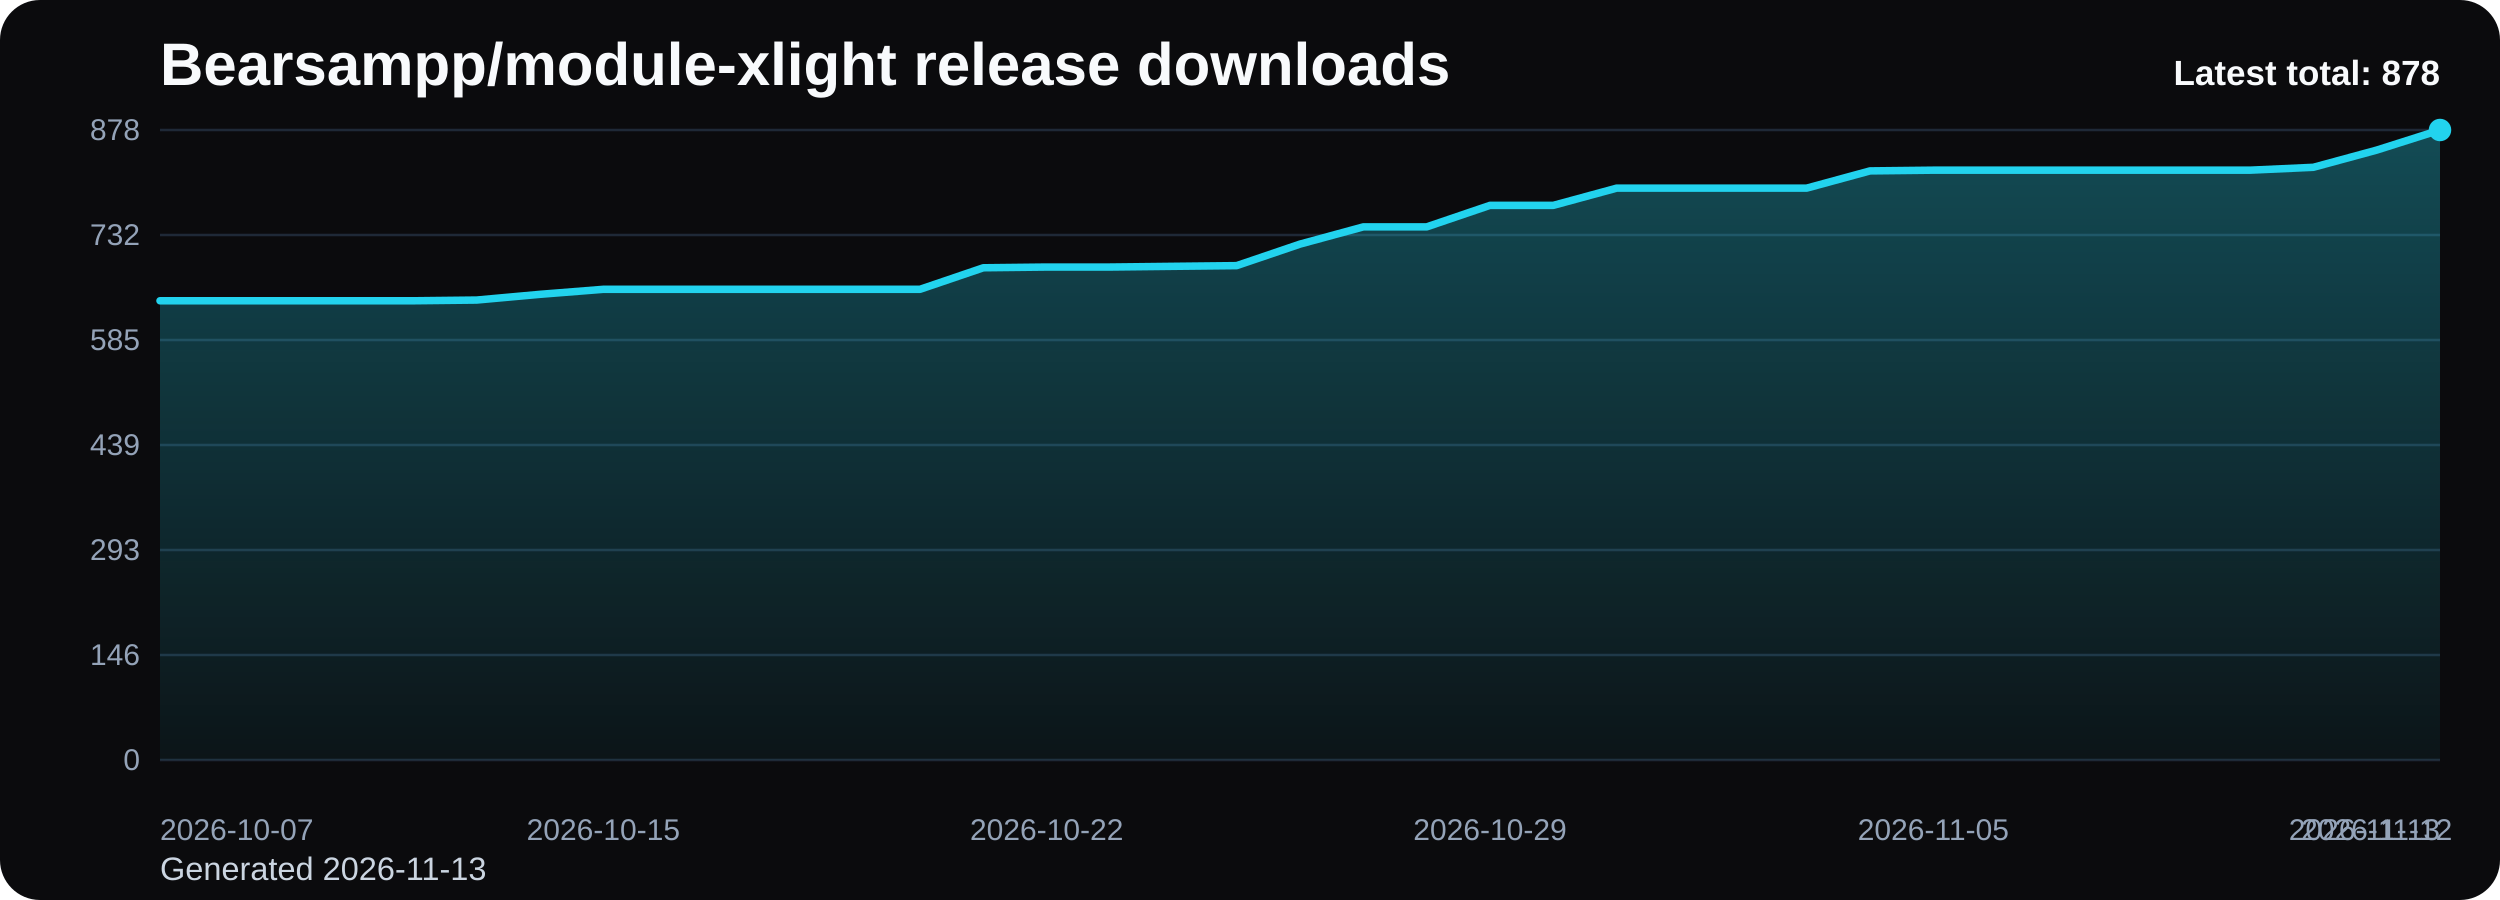
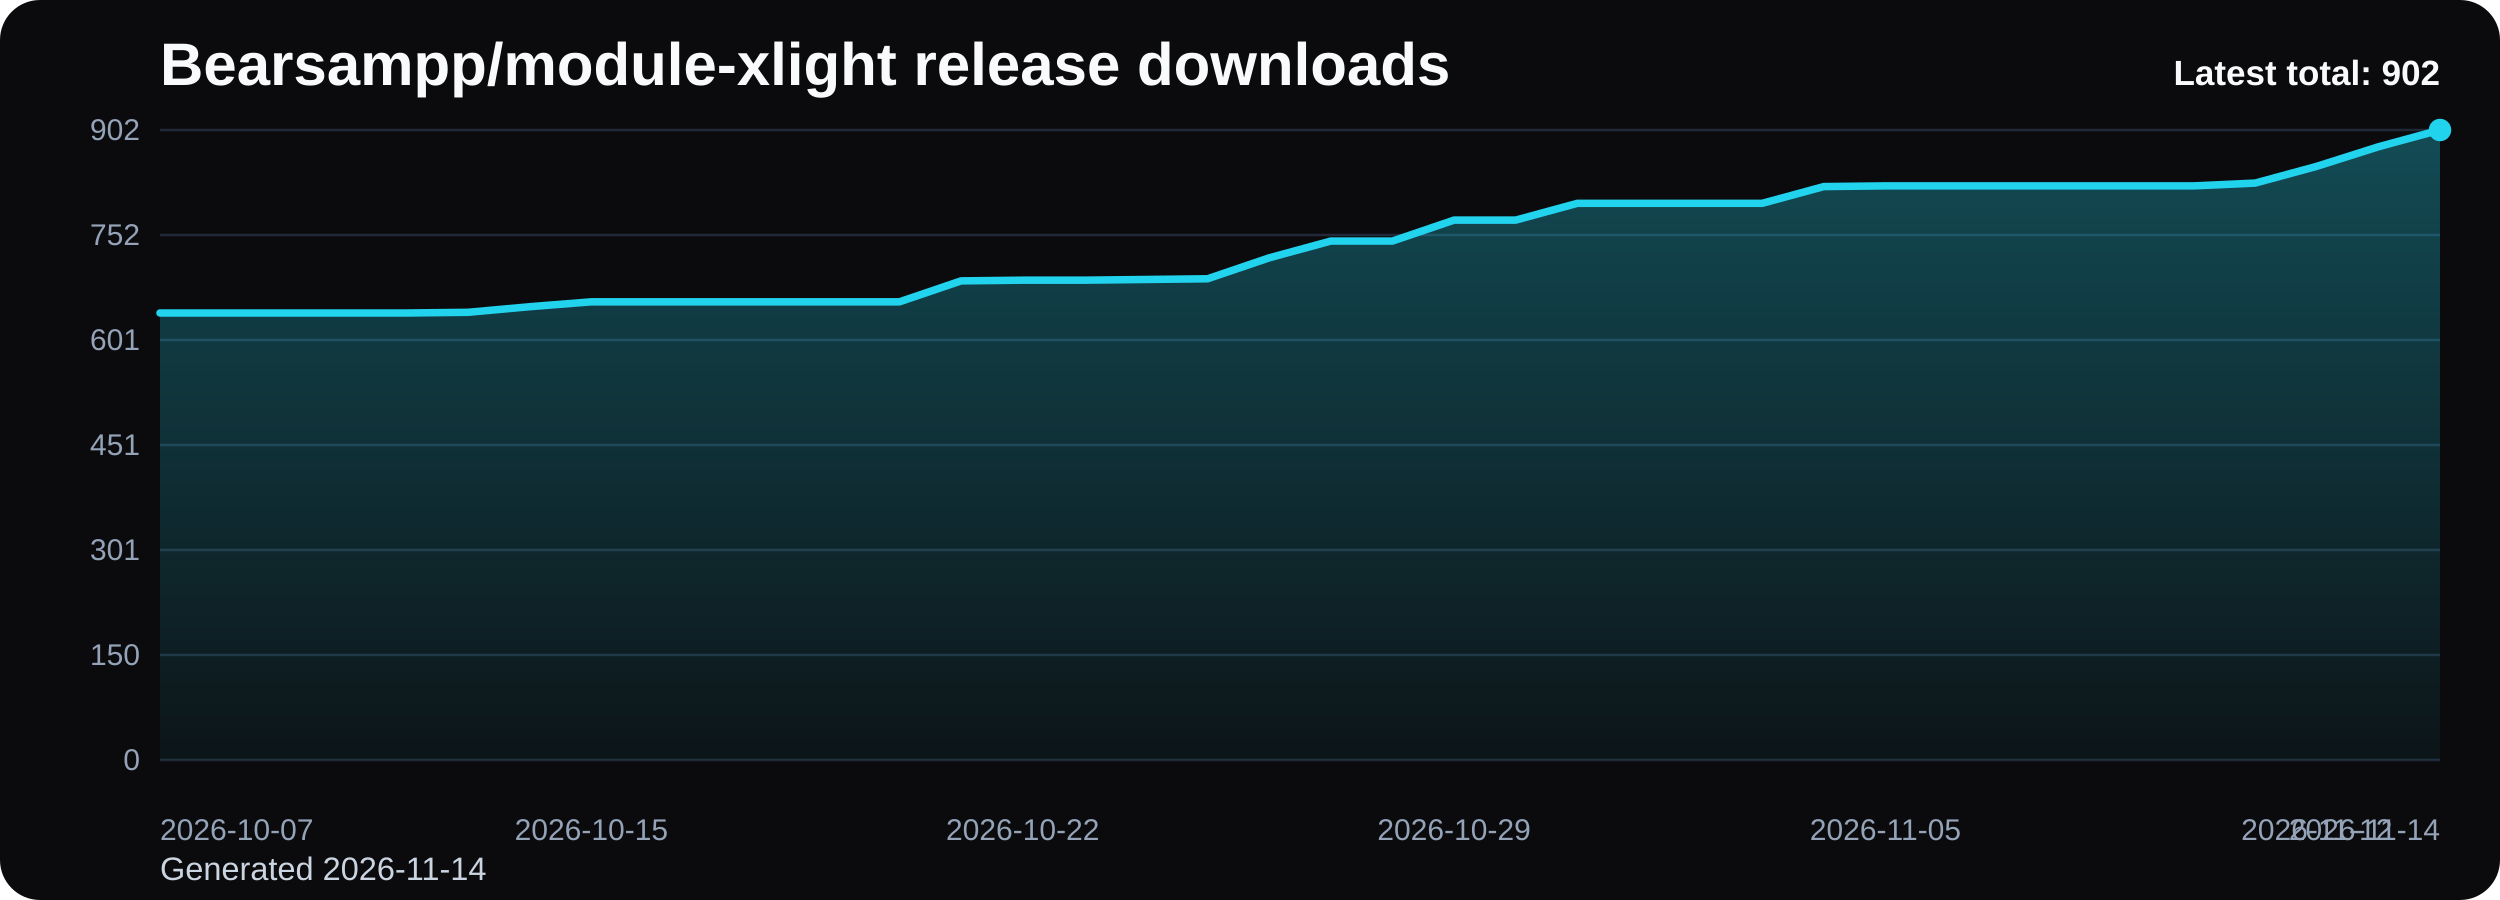
<svg xmlns="http://www.w3.org/2000/svg" viewBox="0 0 1000 360" role="img" aria-label="Bearsampp/module-xlight release downloads chart">
  <defs>
    <linearGradient id="fill-total-trend-black" x1="0" y1="0" x2="0" y2="1">
      <stop offset="0%" stop-color="#22d3ee" stop-opacity="0.32" />
      <stop offset="100%" stop-color="#22d3ee" stop-opacity="0.05" />
    </linearGradient>
    <style>
      .bg { fill: #0b0b0d; }
      .title { font: 700 24px Arial, sans-serif; fill: #f8fafc; }
      .sub { font: 400 13px Arial, sans-serif; fill: #cbd5e1; }
      .grid { stroke: #1f2937; stroke-width: 1; }
      .axis { font: 400 12px Arial, sans-serif; fill: #94a3b8; }
      .line { fill: none; stroke: #22d3ee; stroke-width: 3; stroke-linecap: round; stroke-linejoin: round; }
      .dot { fill: #22d3ee; }
      .value { font: 600 11px Arial, sans-serif; fill: #cbd5e1; }
      .latest { font: 700 14px Arial, sans-serif; fill: #f8fafc; }
    </style>
  </defs>
  <rect class="bg" x="0" y="0" width="1000" height="360" rx="16" />
  <text class="title" x="64" y="34">Bearsampp/module-xlight release downloads</text>
-   <text class="sub" x="64" y="352">Generated 2026-11-13</text>
+   <text class="sub" x="64" y="352">Generated 2026-11-14</text>
  <line x1="64" y1="52.00" x2="976" y2="52.00" class="grid" />
-   <text x="56" y="56.00" text-anchor="end" class="axis">878</text>
+   <text x="56" y="56.00" text-anchor="end" class="axis">902</text>
  <line x1="64" y1="94.00" x2="976" y2="94.00" class="grid" />
-   <text x="56" y="98.00" text-anchor="end" class="axis">732</text>
+   <text x="56" y="98.00" text-anchor="end" class="axis">752</text>
  <line x1="64" y1="136.00" x2="976" y2="136.00" class="grid" />
-   <text x="56" y="140.00" text-anchor="end" class="axis">585</text>
+   <text x="56" y="140.00" text-anchor="end" class="axis">601</text>
  <line x1="64" y1="178.00" x2="976" y2="178.00" class="grid" />
-   <text x="56" y="182.00" text-anchor="end" class="axis">439</text>
+   <text x="56" y="182.00" text-anchor="end" class="axis">451</text>
  <line x1="64" y1="220.00" x2="976" y2="220.00" class="grid" />
-   <text x="56" y="224.00" text-anchor="end" class="axis">293</text>
+   <text x="56" y="224.00" text-anchor="end" class="axis">301</text>
  <line x1="64" y1="262.00" x2="976" y2="262.00" class="grid" />
-   <text x="56" y="266.00" text-anchor="end" class="axis">146</text>
+   <text x="56" y="266.00" text-anchor="end" class="axis">150</text>
  <line x1="64" y1="304.00" x2="976" y2="304.00" class="grid" />
  <text x="56" y="308.00" text-anchor="end" class="axis">0</text>
-   <path d="M 64.00 304 L 64.00 120.31 L 89.33 120.31 L 114.67 120.31 L 140.00 120.31 L 165.33 120.31 L 190.67 120.02 L 216.00 117.73 L 241.33 115.72 L 266.67 115.72 L 292.00 115.72 L 317.33 115.72 L 342.67 115.72 L 368.00 115.72 L 393.33 107.11 L 418.67 106.82 L 444.00 106.82 L 469.33 106.53 L 494.67 106.25 L 520.00 97.64 L 545.33 90.75 L 570.67 90.75 L 596.00 82.14 L 621.33 82.14 L 646.67 75.25 L 672.00 75.25 L 697.33 75.25 L 722.67 75.25 L 748.00 68.36 L 773.33 68.07 L 798.67 68.07 L 824.00 68.07 L 849.33 68.07 L 874.67 68.07 L 900.00 68.07 L 925.33 66.92 L 950.67 60.04 L 976.00 52.00 L 976.00 304 Z" fill="url(#fill-total-trend-black)" />
-   <polyline class="line" points="64.00,120.31 89.33,120.31 114.67,120.31 140.00,120.31 165.33,120.31 190.67,120.02 216.00,117.73 241.33,115.72 266.67,115.72 292.00,115.72 317.33,115.72 342.67,115.72 368.00,115.72 393.33,107.11 418.67,106.82 444.00,106.82 469.33,106.53 494.67,106.25 520.00,97.64 545.33,90.75 570.67,90.75 596.00,82.14 621.33,82.14 646.67,75.25 672.00,75.25 697.33,75.25 722.67,75.25 748.00,68.36 773.33,68.07 798.67,68.07 824.00,68.07 849.33,68.07 874.67,68.07 900.00,68.07 925.33,66.92 950.67,60.04 976.00,52.00" />
+   <path d="M 64.00 304 L 64.00 125.20 L 88.65 125.20 L 113.30 125.20 L 137.95 125.20 L 162.59 125.20 L 187.24 124.92 L 211.89 122.68 L 236.54 120.73 L 261.19 120.73 L 285.84 120.73 L 310.49 120.73 L 335.14 120.73 L 359.78 120.73 L 384.43 112.35 L 409.08 112.07 L 433.73 112.07 L 458.38 111.79 L 483.03 111.51 L 507.68 103.13 L 532.32 96.42 L 556.97 96.42 L 581.62 88.04 L 606.27 88.04 L 630.92 81.33 L 655.57 81.33 L 680.22 81.33 L 704.86 81.33 L 729.51 74.63 L 754.16 74.35 L 778.81 74.35 L 803.46 74.35 L 828.11 74.35 L 852.76 74.35 L 877.41 74.35 L 902.05 73.23 L 926.70 66.53 L 951.35 58.71 L 976.00 52.00 L 976.00 304 Z" fill="url(#fill-total-trend-black)" />
+   <polyline class="line" points="64.00,125.20 88.65,125.20 113.30,125.20 137.95,125.20 162.59,125.20 187.24,124.92 211.89,122.68 236.54,120.73 261.19,120.73 285.84,120.73 310.49,120.73 335.14,120.73 359.78,120.73 384.43,112.35 409.08,112.07 433.73,112.07 458.38,111.79 483.03,111.51 507.68,103.13 532.32,96.42 556.97,96.42 581.62,88.04 606.27,88.04 630.92,81.33 655.57,81.33 680.22,81.33 704.86,81.33 729.51,74.63 754.16,74.35 778.81,74.35 803.46,74.35 828.11,74.35 852.76,74.35 877.41,74.35 902.05,73.23 926.70,66.53 951.35,58.71 976.00,52.00" />
  <circle class="dot" cx="976.00" cy="52.00" r="4.5" />
  <text class="axis" x="64.00" y="336" text-anchor="start">2026-10-07</text>
-   <text class="axis" x="241.33" y="336" text-anchor="middle">2026-10-15</text>
-   <text class="axis" x="418.67" y="336" text-anchor="middle">2026-10-22</text>
-   <text class="axis" x="596.00" y="336" text-anchor="middle">2026-10-29</text>
-   <text class="axis" x="773.33" y="336" text-anchor="middle">2026-11-05</text>
-   <text class="axis" x="950.67" y="336" text-anchor="middle">2026-11-12</text>
-   <text class="axis" x="976.00" y="336" text-anchor="end">2026-11-13</text>
-   <text class="latest" x="976" y="34" text-anchor="end">Latest total: 878</text>
+   <text class="axis" x="236.54" y="336" text-anchor="middle">2026-10-15</text>
+   <text class="axis" x="409.08" y="336" text-anchor="middle">2026-10-22</text>
+   <text class="axis" x="581.62" y="336" text-anchor="middle">2026-10-29</text>
+   <text class="axis" x="754.16" y="336" text-anchor="middle">2026-11-05</text>
+   <text class="axis" x="926.70" y="336" text-anchor="middle">2026-11-12</text>
+   <text class="axis" x="976.00" y="336" text-anchor="end">2026-11-14</text>
+   <text class="latest" x="976" y="34" text-anchor="end">Latest total: 902</text>
</svg>
